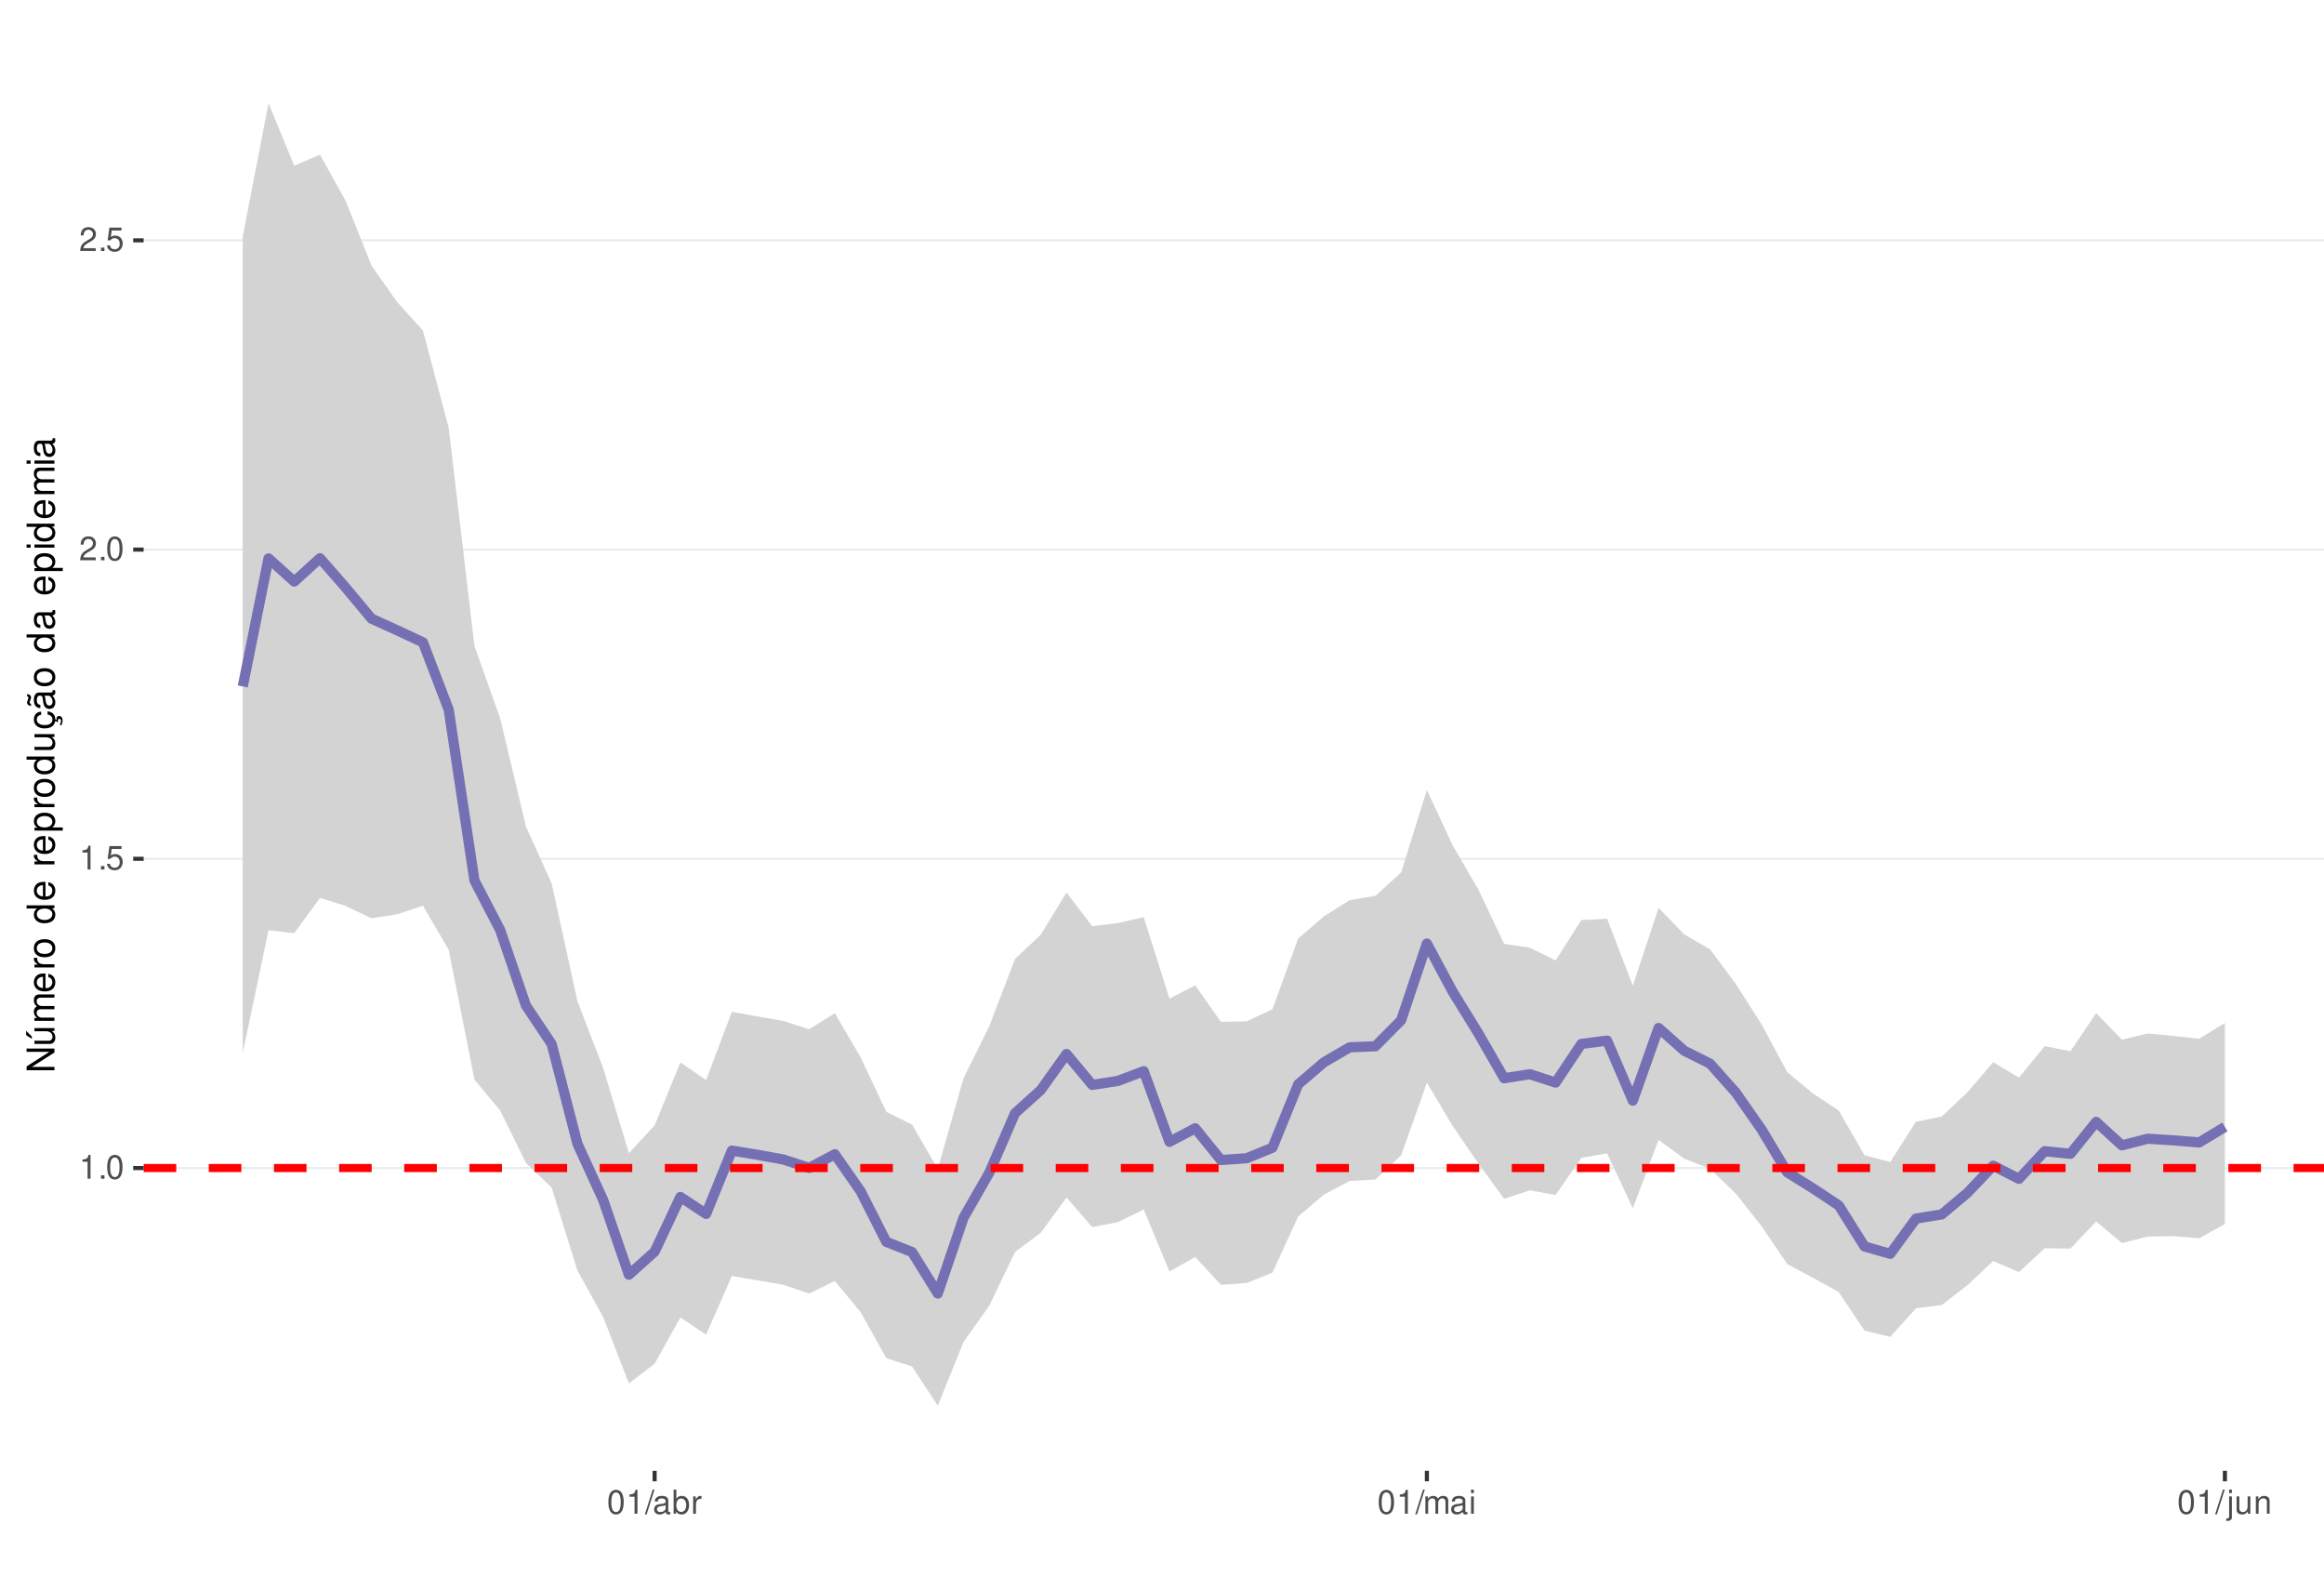
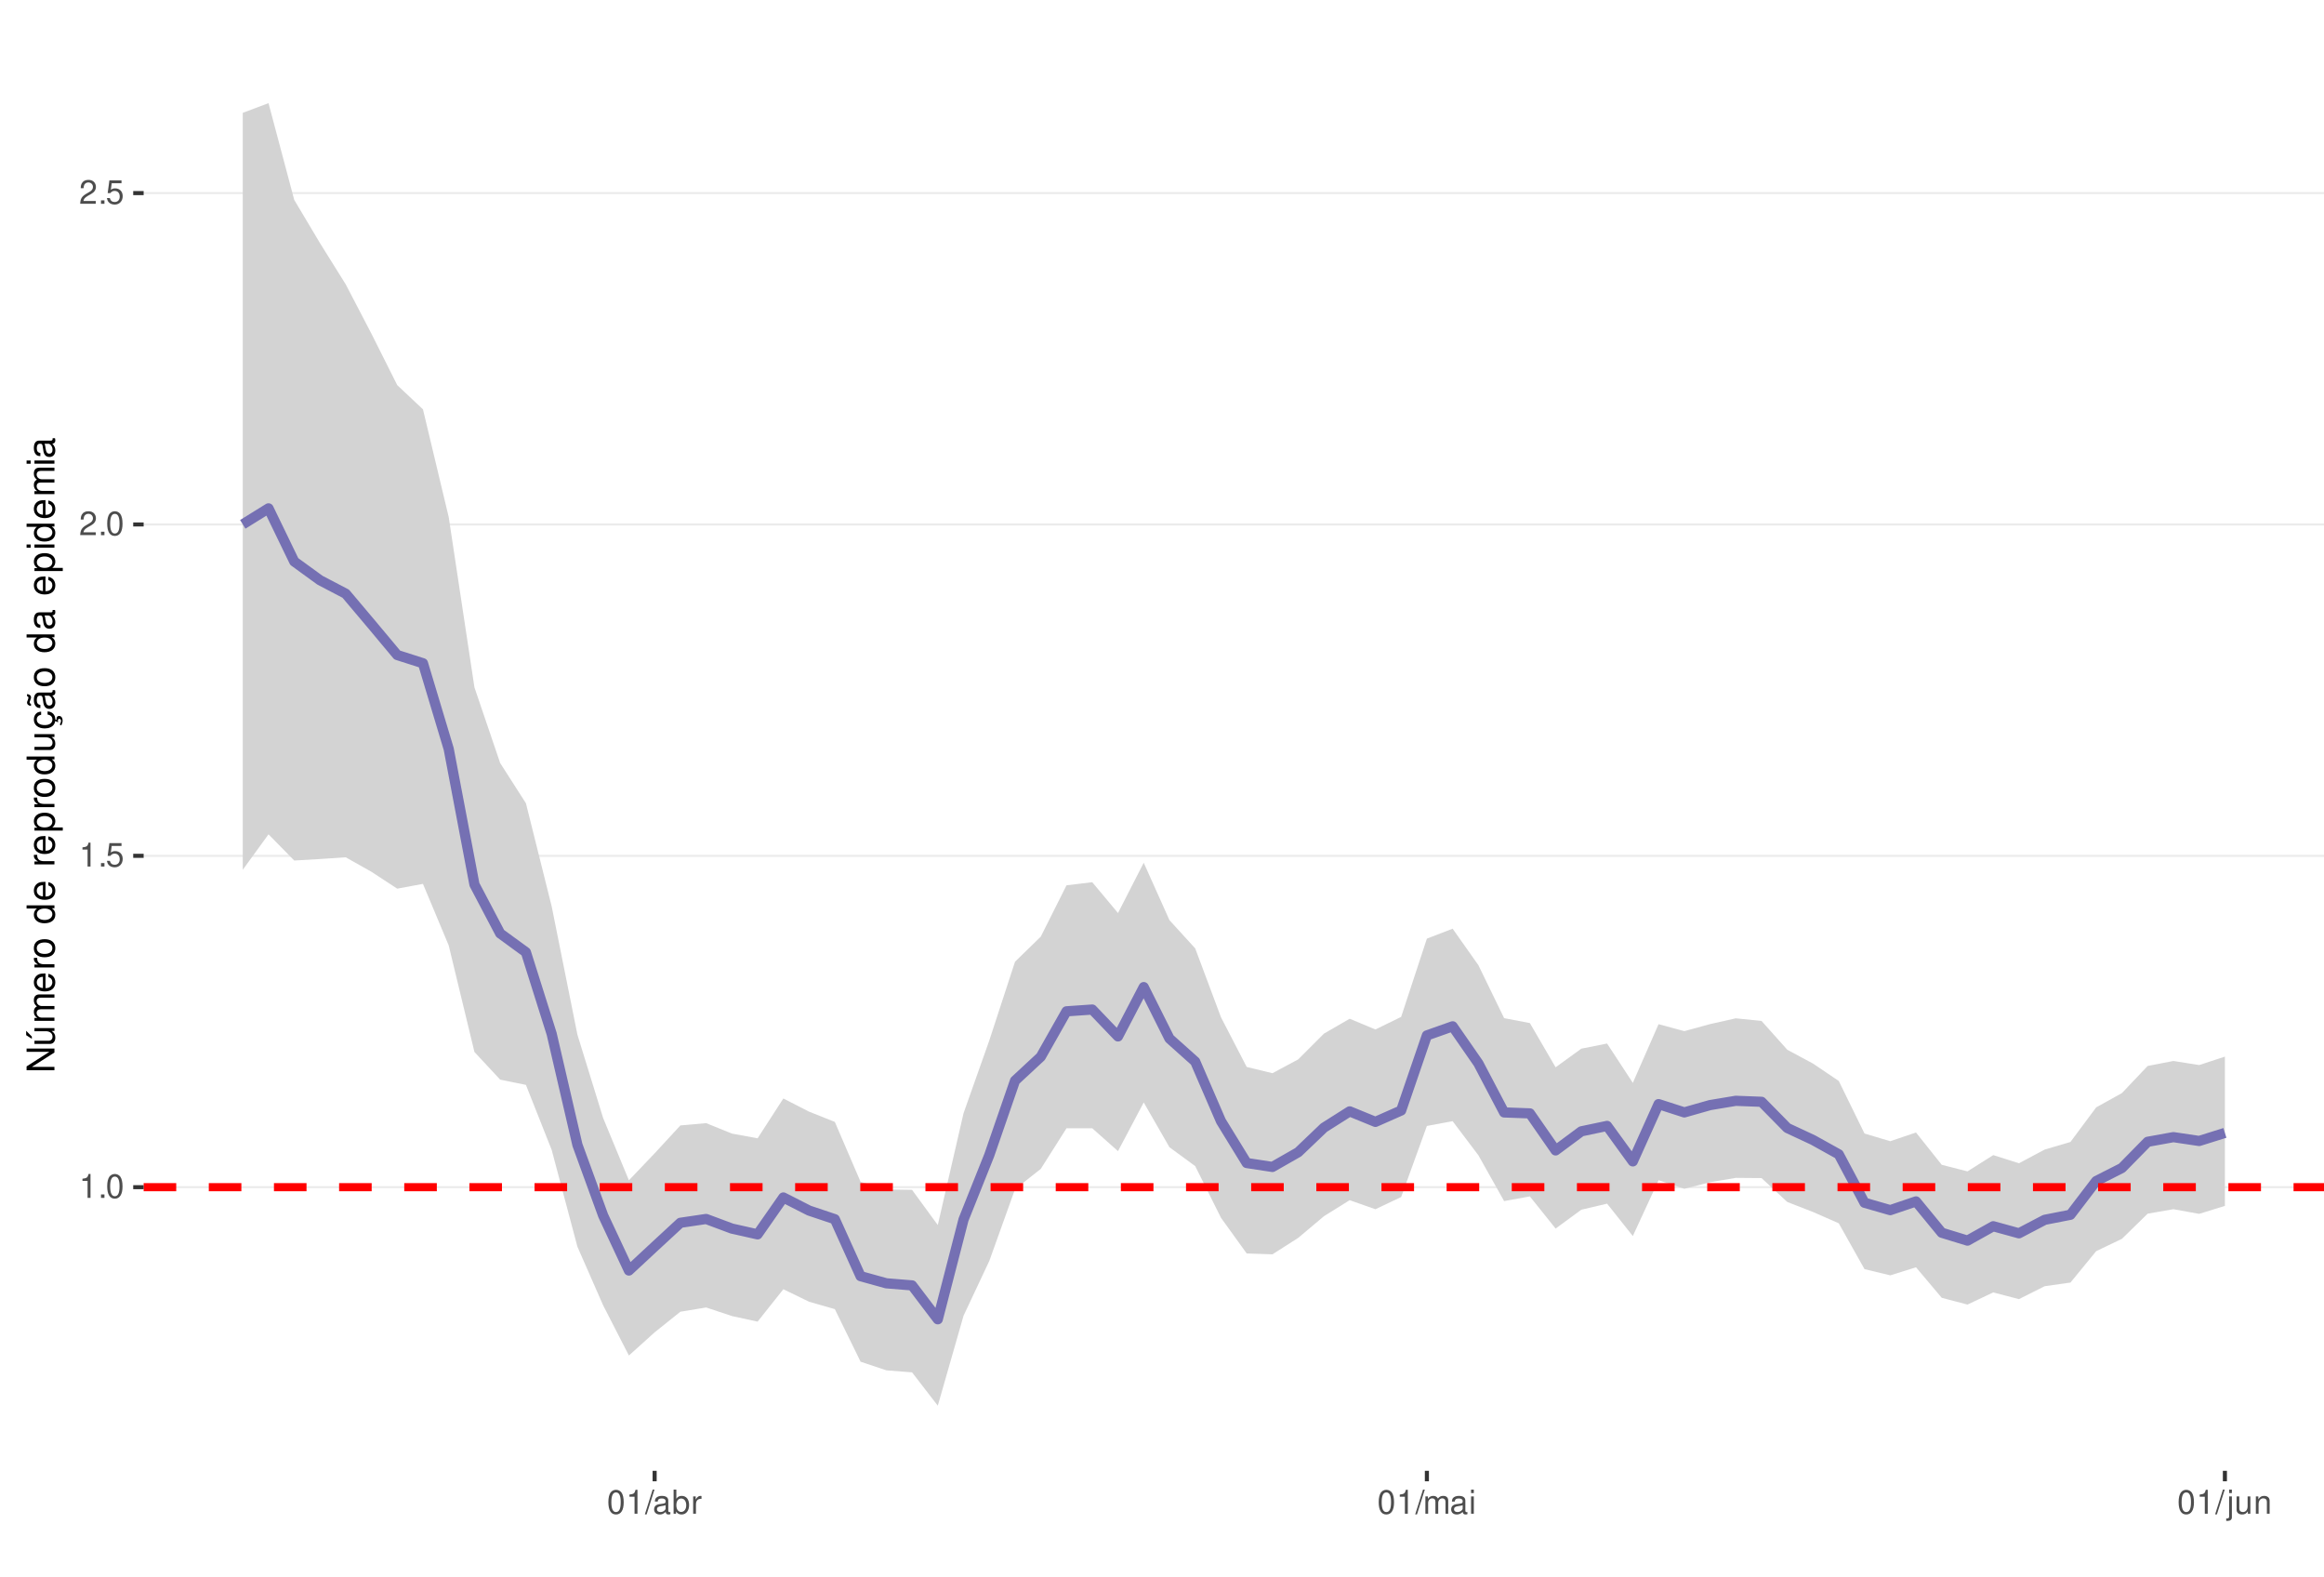
<svg xmlns="http://www.w3.org/2000/svg" xmlns:xlink="http://www.w3.org/1999/xlink" width="609pt" height="413pt" viewBox="0 0 609 413" version="1.1">
  <defs>
    <g>
      <symbol overflow="visible" id="glyph0-0">
        <path style="stroke:none;" d="" />
      </symbol>
      <symbol overflow="visible" id="glyph0-1">
        <path style="stroke:none;" d="M 2.234 -4.453 L 2.234 0 L 3 0 L 3 -6.266 L 2.5 -6.266 C 2.234 -5.297 2.062 -5.172 0.891 -5.016 L 0.891 -4.453 Z M 2.234 -4.453 " />
      </symbol>
      <symbol overflow="visible" id="glyph0-2">
        <path style="stroke:none;" d="M 1.656 -0.906 L 0.75 -0.906 L 0.75 0 L 1.656 0 Z M 1.656 -0.906 " />
      </symbol>
      <symbol overflow="visible" id="glyph0-3">
        <path style="stroke:none;" d="M 2.375 -6.266 C 1.812 -6.266 1.297 -6 0.969 -5.578 C 0.578 -5.016 0.375 -4.188 0.375 -3.031 C 0.375 -0.922 1.062 0.203 2.375 0.203 C 3.672 0.203 4.391 -0.922 4.391 -2.984 C 4.391 -4.188 4.203 -5 3.797 -5.578 C 3.469 -6 2.953 -6.266 2.375 -6.266 Z M 2.375 -5.578 C 3.203 -5.578 3.609 -4.75 3.609 -3.047 C 3.609 -1.266 3.219 -0.438 2.359 -0.438 C 1.562 -0.438 1.156 -1.297 1.156 -3.016 C 1.156 -4.75 1.562 -5.578 2.375 -5.578 Z M 2.375 -5.578 " />
      </symbol>
      <symbol overflow="visible" id="glyph0-4">
        <path style="stroke:none;" d="M 4.125 -6.141 L 0.953 -6.141 L 0.5 -2.797 L 1.188 -2.797 C 1.547 -3.219 1.844 -3.375 2.328 -3.375 C 3.156 -3.375 3.656 -2.797 3.656 -1.891 C 3.656 -1.016 3.156 -0.469 2.312 -0.469 C 1.656 -0.469 1.25 -0.812 1.062 -1.5 L 0.297 -1.5 C 0.406 -1 0.5 -0.766 0.672 -0.531 C 1.016 -0.062 1.641 0.203 2.344 0.203 C 3.578 0.203 4.438 -0.703 4.438 -2 C 4.438 -3.219 3.641 -4.047 2.453 -4.047 C 2.031 -4.047 1.672 -3.938 1.328 -3.672 L 1.562 -5.391 L 4.125 -5.391 Z M 4.125 -6.141 " />
      </symbol>
      <symbol overflow="visible" id="glyph0-5">
        <path style="stroke:none;" d="M 4.375 -0.75 L 1.156 -0.75 C 1.234 -1.266 1.5 -1.594 2.266 -2.062 L 3.125 -2.547 C 3.984 -3.016 4.422 -3.656 4.422 -4.438 C 4.422 -4.953 4.219 -5.438 3.859 -5.781 C 3.484 -6.109 3.031 -6.266 2.453 -6.266 C 1.672 -6.266 1.094 -5.984 0.766 -5.438 C 0.547 -5.109 0.453 -4.719 0.438 -4.094 L 1.188 -4.094 C 1.219 -4.516 1.266 -4.766 1.375 -4.984 C 1.578 -5.359 1.969 -5.594 2.438 -5.594 C 3.125 -5.594 3.641 -5.094 3.641 -4.422 C 3.641 -3.906 3.359 -3.484 2.812 -3.172 L 2.016 -2.703 C 0.734 -1.969 0.359 -1.375 0.297 -0.016 L 4.375 -0.016 Z M 4.375 -0.75 " />
      </symbol>
      <symbol overflow="visible" id="glyph0-6">
        <path style="stroke:none;" d="M 1.984 -6.312 L -0.062 0.172 L 0.406 0.172 L 2.453 -6.312 Z M 1.984 -6.312 " />
      </symbol>
      <symbol overflow="visible" id="glyph0-7">
        <path style="stroke:none;" d="M 4.625 -0.422 C 4.547 -0.406 4.516 -0.406 4.469 -0.406 C 4.219 -0.406 4.078 -0.531 4.078 -0.766 L 4.078 -3.422 C 4.078 -4.234 3.5 -4.672 2.375 -4.672 C 1.719 -4.672 1.188 -4.469 0.875 -4.141 C 0.672 -3.906 0.578 -3.641 0.562 -3.188 L 1.297 -3.188 C 1.344 -3.75 1.672 -4 2.359 -4 C 3.016 -4 3.375 -3.75 3.375 -3.328 L 3.375 -3.141 C 3.359 -2.828 3.203 -2.703 2.609 -2.625 C 1.594 -2.5 1.438 -2.469 1.156 -2.359 C 0.625 -2.125 0.359 -1.734 0.359 -1.141 C 0.359 -0.312 0.938 0.203 1.859 0.203 C 2.422 0.203 2.875 0 3.391 -0.469 C 3.438 0 3.672 0.203 4.141 0.203 C 4.297 0.203 4.391 0.188 4.625 0.125 Z M 3.375 -1.422 C 3.375 -1.188 3.297 -1.031 3.078 -0.844 C 2.781 -0.578 2.438 -0.438 2.016 -0.438 C 1.453 -0.438 1.109 -0.703 1.109 -1.156 C 1.109 -1.641 1.422 -1.875 2.203 -1.984 C 2.984 -2.094 3.125 -2.125 3.375 -2.234 Z M 3.375 -1.422 " />
      </symbol>
      <symbol overflow="visible" id="glyph0-8">
        <path style="stroke:none;" d="M 0.469 -6.312 L 0.469 0 L 1.109 0 L 1.109 -0.578 C 1.469 -0.047 1.922 0.203 2.547 0.203 C 3.75 0.203 4.531 -0.781 4.531 -2.281 C 4.531 -3.75 3.797 -4.672 2.594 -4.672 C 1.969 -4.672 1.531 -4.438 1.188 -3.922 L 1.188 -6.312 Z M 2.453 -3.984 C 3.25 -3.984 3.781 -3.297 3.781 -2.203 C 3.781 -1.172 3.234 -0.469 2.453 -0.469 C 1.672 -0.469 1.188 -1.172 1.188 -2.234 C 1.188 -3.297 1.672 -3.984 2.453 -3.984 Z M 2.453 -3.984 " />
      </symbol>
      <symbol overflow="visible" id="glyph0-9">
        <path style="stroke:none;" d="M 0.594 -4.531 L 0.594 0 L 1.328 0 L 1.328 -2.359 C 1.328 -3.438 1.781 -3.938 2.781 -3.906 L 2.781 -4.641 C 2.656 -4.656 2.594 -4.672 2.5 -4.672 C 2.031 -4.672 1.672 -4.391 1.266 -3.719 L 1.266 -4.531 Z M 0.594 -4.531 " />
      </symbol>
      <symbol overflow="visible" id="glyph0-10">
        <path style="stroke:none;" d="M 0.609 -4.531 L 0.609 0 L 1.328 0 L 1.328 -2.844 C 1.328 -3.5 1.812 -4.031 2.391 -4.031 C 2.938 -4.031 3.234 -3.703 3.234 -3.125 L 3.234 0 L 3.969 0 L 3.969 -2.844 C 3.969 -3.5 4.438 -4.031 5.031 -4.031 C 5.562 -4.031 5.875 -3.703 5.875 -3.125 L 5.875 0 L 6.594 0 L 6.594 -3.406 C 6.594 -4.219 6.125 -4.672 5.281 -4.672 C 4.672 -4.672 4.312 -4.484 3.891 -3.969 C 3.625 -4.453 3.25 -4.672 2.672 -4.672 C 2.062 -4.672 1.656 -4.438 1.266 -3.891 L 1.266 -4.531 Z M 0.609 -4.531 " />
      </symbol>
      <symbol overflow="visible" id="glyph0-11">
        <path style="stroke:none;" d="M 1.297 -4.531 L 0.578 -4.531 L 0.578 0 L 1.297 0 Z M 1.297 -6.312 L 0.578 -6.312 L 0.578 -5.406 L 1.297 -5.406 Z M 1.297 -6.312 " />
      </symbol>
      <symbol overflow="visible" id="glyph0-12">
        <path style="stroke:none;" d="M 0.609 -4.531 L 0.609 0.656 C 0.609 1.109 0.469 1.25 0.016 1.25 C -0.031 1.25 -0.062 1.25 -0.156 1.25 L -0.156 1.859 C -0.062 1.875 -0.031 1.891 0.094 1.891 C 0.906 1.891 1.328 1.562 1.328 0.938 L 1.328 -4.531 Z M 1.328 -6.312 L 0.609 -6.312 L 0.609 -5.406 L 1.328 -5.406 Z M 1.328 -6.312 " />
      </symbol>
      <symbol overflow="visible" id="glyph0-13">
        <path style="stroke:none;" d="M 4.172 0 L 4.172 -4.531 L 3.453 -4.531 L 3.453 -1.969 C 3.453 -1.031 2.969 -0.438 2.219 -0.438 C 1.641 -0.438 1.281 -0.781 1.281 -1.328 L 1.281 -4.531 L 0.562 -4.531 L 0.562 -1.031 C 0.562 -0.281 1.125 0.203 2.016 0.203 C 2.672 0.203 3.094 -0.031 3.516 -0.625 L 3.516 0 Z M 4.172 0 " />
      </symbol>
      <symbol overflow="visible" id="glyph0-14">
        <path style="stroke:none;" d="M 0.609 -4.531 L 0.609 0 L 1.328 0 L 1.328 -2.5 C 1.328 -3.422 1.812 -4.031 2.562 -4.031 C 3.141 -4.031 3.5 -3.688 3.5 -3.141 L 3.5 0 L 4.219 0 L 4.219 -3.422 C 4.219 -4.188 3.656 -4.672 2.781 -4.672 C 2.109 -4.672 1.672 -4.406 1.266 -3.781 L 1.266 -4.531 Z M 0.609 -4.531 " />
      </symbol>
      <symbol overflow="visible" id="glyph1-0">
        <path style="stroke:none;" d="" />
      </symbol>
      <symbol overflow="visible" id="glyph1-1">
        <path style="stroke:none;" d="M -7.297 -6.453 L -7.297 -5.578 L -1.328 -5.578 L -7.297 -1.766 L -7.297 -0.766 L 0 -0.766 L 0 -1.641 L -5.906 -1.641 L 0 -5.406 L 0 -6.453 Z M -7.297 -6.453 " />
      </symbol>
      <symbol overflow="visible" id="glyph1-2">
        <path style="stroke:none;" d="M 0 -4.812 L -5.234 -4.812 L -5.234 -3.984 L -2.266 -3.984 C -1.203 -3.984 -0.5 -3.438 -0.5 -2.562 C -0.5 -1.906 -0.906 -1.484 -1.531 -1.484 L -5.234 -1.484 L -5.234 -0.656 L -1.203 -0.656 C -0.328 -0.656 0.234 -1.297 0.234 -2.312 C 0.234 -3.094 -0.047 -3.578 -0.734 -4.062 L 0 -4.062 Z M -7.406 -2.953 L -5.922 -2 L -5.922 -2.594 L -7.406 -4.094 Z M -7.406 -2.953 " />
      </symbol>
      <symbol overflow="visible" id="glyph1-3">
        <path style="stroke:none;" d="M -5.234 -0.703 L 0 -0.703 L 0 -1.547 L -3.297 -1.547 C -4.047 -1.547 -4.656 -2.094 -4.656 -2.766 C -4.656 -3.391 -4.281 -3.734 -3.609 -3.734 L 0 -3.734 L 0 -4.578 L -3.297 -4.578 C -4.047 -4.578 -4.656 -5.125 -4.656 -5.812 C -4.656 -6.422 -4.266 -6.781 -3.609 -6.781 L 0 -6.781 L 0 -7.625 L -3.938 -7.625 C -4.875 -7.625 -5.391 -7.078 -5.391 -6.094 C -5.391 -5.406 -5.188 -4.984 -4.594 -4.484 C -5.156 -4.188 -5.391 -3.766 -5.391 -3.078 C -5.391 -2.375 -5.125 -1.906 -4.5 -1.469 L -5.234 -1.469 Z M -5.234 -0.703 " />
      </symbol>
      <symbol overflow="visible" id="glyph1-4">
        <path style="stroke:none;" d="M -2.344 -5.125 C -3.141 -5.125 -3.625 -5.062 -4.016 -4.922 C -4.875 -4.578 -5.391 -3.781 -5.391 -2.797 C -5.391 -1.344 -4.281 -0.406 -2.547 -0.406 C -0.812 -0.406 0.234 -1.297 0.234 -2.781 C 0.234 -3.984 -0.453 -4.812 -1.594 -5.016 L -1.594 -4.188 C -0.906 -3.953 -0.547 -3.484 -0.547 -2.812 C -0.547 -2.281 -0.781 -1.828 -1.219 -1.547 C -1.516 -1.344 -1.812 -1.281 -2.344 -1.266 Z M -3.016 -1.297 C -3.984 -1.359 -4.625 -1.953 -4.625 -2.797 C -4.625 -3.641 -3.953 -4.234 -3.016 -4.234 Z M -3.016 -1.297 " />
      </symbol>
      <symbol overflow="visible" id="glyph1-5">
        <path style="stroke:none;" d="M -5.234 -0.688 L 0 -0.688 L 0 -1.531 L -2.719 -1.531 C -3.984 -1.547 -4.547 -2.062 -4.516 -3.203 L -5.359 -3.203 C -5.375 -3.062 -5.391 -2.984 -5.391 -2.891 C -5.391 -2.344 -5.062 -1.938 -4.297 -1.453 L -5.234 -1.453 Z M -5.234 -0.688 " />
      </symbol>
      <symbol overflow="visible" id="glyph1-6">
        <path style="stroke:none;" d="M -5.391 -2.719 C -5.391 -1.234 -4.344 -0.359 -2.578 -0.359 C -0.812 -0.359 0.234 -1.234 0.234 -2.734 C 0.234 -4.203 -0.812 -5.094 -2.547 -5.094 C -4.359 -5.094 -5.391 -4.234 -5.391 -2.719 Z M -4.625 -2.734 C -4.625 -3.672 -3.844 -4.234 -2.547 -4.234 C -1.312 -4.234 -0.547 -3.656 -0.547 -2.734 C -0.547 -1.797 -1.312 -1.234 -2.578 -1.234 C -3.844 -1.234 -4.625 -1.797 -4.625 -2.734 Z M -4.625 -2.734 " />
      </symbol>
      <symbol overflow="visible" id="glyph1-7">
        <path style="stroke:none;" d="" />
      </symbol>
      <symbol overflow="visible" id="glyph1-8">
        <path style="stroke:none;" d="M -7.297 -4.953 L -7.297 -4.125 L -4.578 -4.125 C -5.109 -3.766 -5.391 -3.203 -5.391 -2.516 C -5.391 -1.156 -4.297 -0.266 -2.625 -0.266 C -0.859 -0.266 0.234 -1.125 0.234 -2.547 C 0.234 -3.266 -0.047 -3.766 -0.688 -4.203 L 0 -4.203 L 0 -4.953 Z M -4.609 -2.656 C -4.609 -3.547 -3.812 -4.125 -2.562 -4.125 C -1.344 -4.125 -0.547 -3.547 -0.547 -2.656 C -0.547 -1.734 -1.359 -1.125 -2.578 -1.125 C -3.797 -1.125 -4.609 -1.734 -4.609 -2.656 Z M -4.609 -2.656 " />
      </symbol>
      <symbol overflow="visible" id="glyph1-9">
        <path style="stroke:none;" d="M 2.188 -0.547 L 2.188 -1.375 L -0.547 -1.375 C -0.016 -1.812 0.234 -2.312 0.234 -2.984 C 0.234 -4.344 -0.859 -5.234 -2.531 -5.234 C -4.297 -5.234 -5.391 -4.375 -5.391 -2.984 C -5.391 -2.266 -5.062 -1.703 -4.453 -1.312 L -5.234 -1.312 L -5.234 -0.547 Z M -4.609 -2.844 C -4.609 -3.766 -3.797 -4.359 -2.547 -4.359 C -1.359 -4.359 -0.547 -3.75 -0.547 -2.844 C -0.547 -1.953 -1.344 -1.375 -2.578 -1.375 C -3.812 -1.375 -4.609 -1.953 -4.609 -2.844 Z M -4.609 -2.844 " />
      </symbol>
      <symbol overflow="visible" id="glyph1-10">
        <path style="stroke:none;" d="M 0 -4.812 L -5.234 -4.812 L -5.234 -3.984 L -2.266 -3.984 C -1.203 -3.984 -0.5 -3.438 -0.5 -2.562 C -0.5 -1.906 -0.906 -1.484 -1.531 -1.484 L -5.234 -1.484 L -5.234 -0.656 L -1.203 -0.656 C -0.328 -0.656 0.234 -1.297 0.234 -2.312 C 0.234 -3.094 -0.047 -3.578 -0.734 -4.062 L 0 -4.062 Z M 0 -4.812 " />
      </symbol>
      <symbol overflow="visible" id="glyph1-11">
        <path style="stroke:none;" d="M 0.234 -2.641 C 0.234 -3.875 -0.547 -4.703 -1.797 -4.766 L -1.797 -3.938 C -0.953 -3.797 -0.531 -3.359 -0.531 -2.656 C -0.531 -1.734 -1.281 -1.188 -2.516 -1.188 C -3.844 -1.188 -4.625 -1.719 -4.625 -2.625 C -4.625 -3.328 -4.203 -3.766 -3.484 -3.875 L -3.484 -4.703 C -3.984 -4.672 -4.312 -4.562 -4.609 -4.359 C -5.094 -4 -5.391 -3.375 -5.391 -2.641 C -5.391 -1.219 -4.266 -0.312 -2.531 -0.312 C -1.469 -0.312 -0.625 -0.672 -0.156 -1.312 C 0.047 -1.594 0.125 -1.812 0.203 -2.25 L 0.922 -1.938 L 0.984 -2.062 C 0.938 -2.188 0.906 -2.25 0.906 -2.375 C 0.906 -2.656 1.047 -2.828 1.281 -2.828 C 1.547 -2.828 1.734 -2.594 1.734 -2.297 C 1.734 -2.031 1.672 -1.844 1.438 -1.406 L 1.406 -1.312 L 1.812 -1.094 C 2.078 -1.75 2.141 -1.953 2.141 -2.344 C 2.141 -3.109 1.781 -3.578 1.203 -3.578 C 0.781 -3.578 0.547 -3.297 0.547 -2.797 C 0.547 -2.703 0.547 -2.641 0.562 -2.516 Z M 0.234 -2.641 " />
      </symbol>
      <symbol overflow="visible" id="glyph1-12">
        <path style="stroke:none;" d="M -0.484 -5.344 C -0.469 -5.266 -0.469 -5.219 -0.469 -5.172 C -0.469 -4.875 -0.625 -4.719 -0.875 -4.719 L -3.953 -4.719 C -4.891 -4.719 -5.391 -4.047 -5.391 -2.75 C -5.391 -1.984 -5.172 -1.375 -4.781 -1.016 C -4.516 -0.766 -4.203 -0.672 -3.688 -0.656 L -3.688 -1.484 C -4.328 -1.562 -4.625 -1.938 -4.625 -2.719 C -4.625 -3.484 -4.344 -3.891 -3.844 -3.891 L -3.625 -3.891 C -3.266 -3.875 -3.125 -3.703 -3.047 -3.016 C -2.891 -1.844 -2.844 -1.656 -2.719 -1.344 C -2.453 -0.734 -2 -0.422 -1.312 -0.422 C -0.375 -0.422 0.234 -1.078 0.234 -2.141 C 0.234 -2.797 0 -3.328 -0.547 -3.922 C 0 -3.984 0.234 -4.234 0.234 -4.781 C 0.234 -4.953 0.203 -5.062 0.141 -5.344 Z M -1.656 -3.891 C -1.375 -3.891 -1.203 -3.812 -0.969 -3.562 C -0.656 -3.219 -0.5 -2.812 -0.5 -2.312 C -0.5 -1.672 -0.812 -1.297 -1.344 -1.297 C -1.891 -1.297 -2.172 -1.656 -2.297 -2.547 C -2.422 -3.438 -2.453 -3.609 -2.594 -3.891 Z M -7.172 -3.75 C -6.922 -3.672 -6.812 -3.547 -6.812 -3.375 C -6.812 -3.25 -6.875 -2.984 -6.984 -2.734 C -7.156 -2.312 -7.172 -2.25 -7.172 -2.047 C -7.172 -1.594 -6.797 -1.297 -6.141 -1.188 L -6.141 -1.766 C -6.375 -1.812 -6.5 -1.938 -6.5 -2.094 C -6.5 -2.203 -6.469 -2.344 -6.375 -2.578 C -6.156 -3.156 -6.125 -3.234 -6.125 -3.438 C -6.125 -3.922 -6.484 -4.219 -7.172 -4.312 Z M -7.172 -3.75 " />
      </symbol>
      <symbol overflow="visible" id="glyph1-13">
        <path style="stroke:none;" d="M -0.484 -5.344 C -0.469 -5.266 -0.469 -5.219 -0.469 -5.172 C -0.469 -4.875 -0.625 -4.719 -0.875 -4.719 L -3.953 -4.719 C -4.891 -4.719 -5.391 -4.047 -5.391 -2.75 C -5.391 -1.984 -5.172 -1.375 -4.781 -1.016 C -4.516 -0.766 -4.203 -0.672 -3.688 -0.656 L -3.688 -1.484 C -4.328 -1.562 -4.625 -1.938 -4.625 -2.719 C -4.625 -3.484 -4.344 -3.891 -3.844 -3.891 L -3.625 -3.891 C -3.266 -3.875 -3.125 -3.703 -3.047 -3.016 C -2.891 -1.844 -2.844 -1.656 -2.719 -1.344 C -2.453 -0.734 -2 -0.422 -1.312 -0.422 C -0.375 -0.422 0.234 -1.078 0.234 -2.141 C 0.234 -2.797 0 -3.328 -0.547 -3.922 C 0 -3.984 0.234 -4.234 0.234 -4.781 C 0.234 -4.953 0.203 -5.062 0.141 -5.344 Z M -1.656 -3.891 C -1.375 -3.891 -1.203 -3.812 -0.969 -3.562 C -0.656 -3.219 -0.5 -2.812 -0.5 -2.312 C -0.5 -1.672 -0.812 -1.297 -1.344 -1.297 C -1.891 -1.297 -2.172 -1.656 -2.297 -2.547 C -2.422 -3.438 -2.453 -3.609 -2.594 -3.891 Z M -1.656 -3.891 " />
      </symbol>
      <symbol overflow="visible" id="glyph1-14">
        <path style="stroke:none;" d="M -5.234 -1.5 L -5.234 -0.672 L 0 -0.672 L 0 -1.5 Z M -7.297 -1.5 L -7.297 -0.656 L -6.234 -0.656 L -6.234 -1.5 Z M -7.297 -1.5 " />
      </symbol>
    </g>
    <clipPath id="clip1">
      <path d="M 37.645 9.961 L 609 9.961 L 609 385.328 L 37.645 385.328 Z M 37.645 9.961 " />
    </clipPath>
    <clipPath id="clip2">
-       <path d="M 37.645 305 L 609 305 L 609 307 L 37.645 307 Z M 37.645 305 " />
+       <path d="M 37.645 310 L 609 310 L 609 312 L 37.645 312 Z M 37.645 310 " />
    </clipPath>
    <clipPath id="clip3">
-       <path d="M 37.645 224 L 609 224 L 609 226 L 37.645 226 Z M 37.645 224 " />
+       <path d="M 37.645 223 L 609 223 L 609 225 L 37.645 225 Z M 37.645 223 " />
    </clipPath>
    <clipPath id="clip4">
-       <path d="M 37.645 143 L 609 143 L 609 145 L 37.645 145 Z M 37.645 143 " />
+       <path d="M 37.645 137 L 609 137 L 609 138 L 37.645 138 Z M 37.645 137 " />
    </clipPath>
    <clipPath id="clip5">
-       <path d="M 37.645 62 L 609 62 L 609 64 L 37.645 64 Z M 37.645 62 " />
+       <path d="M 37.645 50 L 609 50 L 609 51 L 37.645 51 Z M 37.645 50 " />
    </clipPath>
    <clipPath id="clip6">
-       <path d="M 37.645 304 L 609 304 L 609 308 L 37.645 308 Z M 37.645 304 " />
+       <path d="M 37.645 309 L 609 309 L 609 313 L 37.645 313 Z M 37.645 309 " />
    </clipPath>
  </defs>
  <g id="surface162">
    <rect x="0" y="0" width="609" height="413" style="fill:rgb(100%,100%,100%);fill-opacity:1;stroke:none;" />
    <rect x="0" y="0" width="609" height="413" style="fill:rgb(100%,100%,100%);fill-opacity:1;stroke:none;" />
    <path style="fill:none;stroke-width:1.067;stroke-linecap:round;stroke-linejoin:round;stroke:rgb(100%,100%,100%);stroke-opacity:1;stroke-miterlimit:10;" d="M 0 413 L 609 413 L 609 0 L 0 0 Z M 0 413 " />
    <g clip-path="url(#clip1)" clip-rule="nonzero">
      <path style=" stroke:none;fill-rule:nonzero;fill:rgb(100%,100%,100%);fill-opacity:1;" d="M 37.645 385.328 L 609 385.328 L 609 9.961 L 37.645 9.961 Z M 37.645 385.328 " />
    </g>
    <g clip-path="url(#clip2)" clip-rule="nonzero">
-       <path style="fill:none;stroke-width:0.533;stroke-linecap:butt;stroke-linejoin:round;stroke:rgb(92.157%,92.157%,92.157%);stroke-opacity:1;stroke-miterlimit:10;" d="M 37.645 306.004 L 609 306.004 " />
+       <path style="fill:none;stroke-width:0.533;stroke-linecap:butt;stroke-linejoin:round;stroke:rgb(92.157%,92.157%,92.157%);stroke-opacity:1;stroke-miterlimit:10;" d="M 37.645 311.02 L 609 311.02 " />
    </g>
    <g clip-path="url(#clip3)" clip-rule="nonzero">
-       <path style="fill:none;stroke-width:0.533;stroke-linecap:butt;stroke-linejoin:round;stroke:rgb(92.157%,92.157%,92.157%);stroke-opacity:1;stroke-miterlimit:10;" d="M 37.645 224.992 L 609 224.992 " />
+       <path style="fill:none;stroke-width:0.533;stroke-linecap:butt;stroke-linejoin:round;stroke:rgb(92.157%,92.157%,92.157%);stroke-opacity:1;stroke-miterlimit:10;" d="M 37.645 224.211 L 609 224.211 " />
    </g>
    <g clip-path="url(#clip4)" clip-rule="nonzero">
-       <path style="fill:none;stroke-width:0.533;stroke-linecap:butt;stroke-linejoin:round;stroke:rgb(92.157%,92.157%,92.157%);stroke-opacity:1;stroke-miterlimit:10;" d="M 37.645 143.98 L 609 143.98 " />
+       <path style="fill:none;stroke-width:0.533;stroke-linecap:butt;stroke-linejoin:round;stroke:rgb(92.157%,92.157%,92.157%);stroke-opacity:1;stroke-miterlimit:10;" d="M 37.645 137.398 L 609 137.398 " />
    </g>
    <g clip-path="url(#clip5)" clip-rule="nonzero">
-       <path style="fill:none;stroke-width:0.533;stroke-linecap:butt;stroke-linejoin:round;stroke:rgb(92.157%,92.157%,92.157%);stroke-opacity:1;stroke-miterlimit:10;" d="M 37.645 62.969 L 609 62.969 " />
-     </g>
-     <path style=" stroke:none;fill-rule:nonzero;fill:rgb(82.745%,82.745%,82.745%);fill-opacity:1;" d="M 63.617 61.938 L 70.363 27.023 L 77.105 43.414 L 83.852 40.527 L 90.598 52.656 L 97.344 69.574 L 104.09 79.16 L 110.836 86.613 L 117.582 112.113 L 124.328 169.219 L 131.07 188.199 L 137.816 216.527 L 144.562 231.441 L 151.309 262.289 L 158.055 279.789 L 164.801 302.125 L 171.547 294.824 L 178.293 278.336 L 185.039 282.957 L 191.781 265.082 L 198.527 266.297 L 205.273 267.453 L 212.02 269.652 L 218.766 265.445 L 225.512 276.98 L 232.258 291.289 L 239.004 294.629 L 245.746 306.262 L 252.492 282.477 L 259.238 268.852 L 265.984 251.223 L 272.73 244.867 L 279.477 233.828 L 286.223 242.645 L 292.969 241.82 L 299.711 240.293 L 306.457 261.625 L 313.203 258.137 L 319.949 267.707 L 326.695 267.562 L 333.441 264.398 L 340.188 245.879 L 346.934 240.059 L 353.68 235.836 L 360.422 234.699 L 367.168 228.562 L 373.914 206.973 L 380.66 221.449 L 387.406 233.047 L 394.152 247.266 L 400.898 248.277 L 407.645 251.629 L 414.387 241.051 L 421.133 240.684 L 427.879 258.238 L 434.625 237.832 L 441.371 244.809 L 448.117 248.715 L 454.863 257.77 L 461.609 268.336 L 468.355 280.902 L 475.098 286.492 L 481.844 290.945 L 488.59 302.664 L 495.336 304.418 L 502.082 293.859 L 508.828 292.516 L 515.574 286.148 L 522.32 278.289 L 529.062 282.312 L 535.809 274.082 L 542.555 275.402 L 549.301 265.426 L 556.047 272.367 L 562.793 270.75 L 569.539 271.398 L 576.285 272.141 L 583.031 267.996 L 583.031 320.66 L 576.285 324.41 L 569.539 323.855 L 562.793 323.957 L 556.047 325.66 L 549.301 320.004 L 542.555 327.098 L 535.809 327.027 L 529.062 333.27 L 522.32 330.367 L 515.574 336.68 L 508.828 341.891 L 502.082 342.738 L 495.336 350.242 L 488.59 348.602 L 481.844 338.504 L 475.098 334.777 L 468.355 331.164 L 461.609 321.215 L 454.863 312.707 L 448.117 306.188 L 441.371 303.582 L 434.625 298.629 L 427.879 316.551 L 421.133 302.168 L 414.387 303.324 L 407.645 313.059 L 400.898 311.852 L 394.152 314.047 L 387.406 304.805 L 380.66 294.973 L 373.914 283.652 L 367.168 302.68 L 360.422 309.012 L 353.68 309.395 L 346.934 312.969 L 340.188 318.699 L 333.441 333.398 L 326.695 336.117 L 319.949 336.605 L 313.203 329.305 L 306.457 333.125 L 299.711 316.848 L 292.969 320.18 L 286.223 321.48 L 279.477 313.727 L 272.73 322.961 L 265.984 327.996 L 259.238 342.074 L 252.492 351.578 L 245.746 368.266 L 239.004 358 L 232.258 355.812 L 225.512 343.754 L 218.766 335.59 L 212.02 338.898 L 205.273 336.582 L 198.527 335.426 L 191.781 334.289 L 185.039 349.652 L 178.293 345.148 L 171.547 357.262 L 164.801 362.418 L 158.055 345.031 L 151.309 332.84 L 144.562 311.152 L 137.816 304.652 L 131.07 290.949 L 124.328 282.828 L 117.582 248.836 L 110.836 237.266 L 104.09 239.52 L 97.344 240.574 L 90.598 237.348 L 83.852 235.227 L 77.105 244.488 L 70.363 243.691 L 63.617 275.84 Z M 63.617 61.938 " />
-     <path style="fill:none;stroke-width:2.667;stroke-linecap:butt;stroke-linejoin:round;stroke:rgb(45.882%,43.922%,70.196%);stroke-opacity:1;stroke-miterlimit:10;" d="M 63.617 179.836 L 70.363 146.289 L 77.105 152.363 L 83.852 146.242 L 90.598 153.965 L 97.344 162.066 L 104.09 165.137 L 110.836 168.285 L 117.582 185.934 L 124.328 230.68 L 131.07 243.652 L 137.816 263.422 L 144.562 273.52 L 151.309 299.625 L 158.055 314.363 L 164.801 333.957 L 171.547 327.922 L 178.293 313.578 L 185.039 318.031 L 191.781 301.434 L 198.527 302.535 L 205.273 303.766 L 212.02 305.977 L 218.766 302.391 L 225.512 312.059 L 232.258 325.344 L 239.004 328.016 L 245.746 338.883 L 252.492 319.027 L 259.238 307.234 L 265.984 291.648 L 272.73 285.574 L 279.477 276.121 L 286.223 284.23 L 292.969 283.18 L 299.711 280.625 L 306.457 299.137 L 313.203 295.586 L 319.949 303.914 L 326.695 303.441 L 333.441 300.676 L 340.188 284.082 L 346.934 278.305 L 353.68 274.375 L 360.422 274.102 L 367.168 267.277 L 373.914 247.188 L 380.66 259.793 L 387.406 270.727 L 394.152 282.48 L 400.898 281.422 L 407.645 283.613 L 414.387 273.5 L 421.133 272.625 L 427.879 288.355 L 434.625 269.309 L 441.371 275.293 L 448.117 278.652 L 454.863 286.238 L 461.609 295.902 L 468.355 307.141 L 475.098 311.336 L 481.844 315.805 L 488.59 326.551 L 495.336 328.477 L 502.082 319.242 L 508.828 318.16 L 515.574 312.496 L 522.32 305.398 L 529.062 308.844 L 535.809 301.594 L 542.555 302.273 L 549.301 293.91 L 556.047 300.066 L 562.793 298.324 L 569.539 298.75 L 576.285 299.305 L 583.031 295.23 " />
+       <path style="fill:none;stroke-width:0.533;stroke-linecap:butt;stroke-linejoin:round;stroke:rgb(92.157%,92.157%,92.157%);stroke-opacity:1;stroke-miterlimit:10;" d="M 37.645 50.586 L 609 50.586 " />
+     </g>
+     <path style=" stroke:none;fill-rule:nonzero;fill:rgb(82.745%,82.745%,82.745%);fill-opacity:1;" d="M 63.617 29.562 L 70.363 27.023 L 77.105 52.371 L 83.852 63.691 L 90.598 74.5 L 97.344 87.445 L 104.09 100.891 L 110.836 107.234 L 117.582 135.457 L 124.328 180.086 L 131.07 199.906 L 137.816 210.434 L 144.562 237.441 L 151.309 271.059 L 158.055 292.914 L 164.801 309.223 L 171.547 302.152 L 178.293 294.844 L 185.039 294.242 L 191.781 296.973 L 198.527 298.215 L 205.273 287.785 L 212.02 291.234 L 218.766 293.922 L 225.512 309.617 L 232.258 311.613 L 239.004 311.723 L 245.746 320.938 L 252.492 291.648 L 259.238 272.598 L 265.984 251.953 L 272.73 245.387 L 279.477 231.938 L 286.223 231.121 L 292.969 239.199 L 299.711 226.023 L 306.457 241.066 L 313.203 248.461 L 319.949 266.492 L 326.695 279.523 L 333.441 281.16 L 340.188 277.543 L 346.934 270.797 L 353.68 266.891 L 360.422 269.703 L 367.168 266.406 L 373.914 245.906 L 380.66 243.301 L 387.406 252.855 L 394.152 266.738 L 400.898 268.027 L 407.645 279.617 L 414.387 274.727 L 421.133 273.383 L 427.879 283.691 L 434.625 268.316 L 441.371 270.141 L 448.117 268.297 L 454.863 266.781 L 461.609 267.469 L 468.355 275.012 L 475.098 278.641 L 481.844 283.191 L 488.59 296.965 L 495.336 298.977 L 502.082 296.695 L 508.828 305.156 L 515.574 306.883 L 522.32 302.617 L 529.062 304.754 L 535.809 301.164 L 542.555 299.176 L 549.301 290.113 L 556.047 286.367 L 562.793 279.262 L 569.539 277.957 L 576.285 279.027 L 583.031 276.816 L 583.031 315.922 L 576.285 318.008 L 569.539 316.789 L 562.793 317.957 L 556.047 324.551 L 549.301 327.781 L 542.555 336.008 L 535.809 336.961 L 529.062 340.348 L 522.32 338.59 L 515.574 341.777 L 508.828 340 L 502.082 332.008 L 495.336 334.117 L 488.59 332.488 L 481.844 320.48 L 475.098 317.52 L 468.355 314.895 L 461.609 308.637 L 454.863 308.582 L 448.117 309.723 L 441.371 311.441 L 434.625 309.195 L 427.879 323.82 L 421.133 315.336 L 414.387 316.922 L 407.645 321.863 L 400.898 313.438 L 394.152 314.664 L 387.406 302.656 L 380.66 293.727 L 373.914 294.98 L 367.168 313.598 L 360.422 316.801 L 353.68 314.422 L 346.934 318.625 L 340.188 324.305 L 333.441 328.613 L 326.695 328.383 L 319.949 319.027 L 313.203 305.504 L 306.457 300.559 L 299.711 288.824 L 292.969 301.574 L 286.223 295.59 L 279.477 295.586 L 272.73 306.23 L 265.984 311.555 L 259.238 330.355 L 252.492 344.703 L 245.746 368.266 L 239.004 359.531 L 232.258 359 L 225.512 356.738 L 218.766 342.969 L 212.02 341.031 L 205.273 337.754 L 198.527 346.242 L 191.781 344.777 L 185.039 342.535 L 178.293 343.645 L 171.547 349.047 L 164.801 355.121 L 158.055 341.98 L 151.309 326.609 L 144.562 301.242 L 137.816 284.223 L 131.07 282.844 L 124.328 275.602 L 117.582 247.68 L 110.836 231.562 L 104.09 232.812 L 97.344 228.398 L 90.598 224.594 L 83.852 225.047 L 77.105 225.441 L 70.363 218.578 L 63.617 227.863 Z M 63.617 29.562 " />
+     <path style="fill:none;stroke-width:2.667;stroke-linecap:butt;stroke-linejoin:round;stroke:rgb(45.882%,43.922%,70.196%);stroke-opacity:1;stroke-miterlimit:10;" d="M 63.617 137.367 L 70.363 133.18 L 77.105 147.105 L 83.852 152.008 L 90.598 155.539 L 97.344 163.531 L 104.09 171.602 L 110.836 173.758 L 117.582 196.207 L 124.328 231.727 L 131.07 244.539 L 137.816 249.461 L 144.562 270.848 L 151.309 299.93 L 158.055 318.441 L 164.801 332.852 L 171.547 326.582 L 178.293 320.348 L 185.039 319.348 L 191.781 321.863 L 198.527 323.379 L 205.273 313.715 L 212.02 317.148 L 218.766 319.41 L 225.512 334.332 L 232.258 336.203 L 239.004 336.75 L 245.746 345.629 L 252.492 319.504 L 259.238 302.625 L 265.984 283.121 L 272.73 276.859 L 279.477 264.945 L 286.223 264.48 L 292.969 271.527 L 299.711 258.602 L 306.457 272.086 L 313.203 278.117 L 319.949 293.711 L 326.695 304.691 L 333.441 305.719 L 340.188 301.867 L 346.934 295.426 L 353.68 291.156 L 360.422 293.914 L 367.168 290.93 L 373.914 271.262 L 380.66 268.875 L 387.406 278.594 L 394.152 291.438 L 400.898 291.684 L 407.645 301.391 L 414.387 296.387 L 421.133 294.969 L 427.879 304.266 L 434.625 289.258 L 441.371 291.43 L 448.117 289.516 L 454.863 288.391 L 461.609 288.652 L 468.355 295.508 L 475.098 298.656 L 481.844 302.406 L 488.59 315.098 L 495.336 317.035 L 502.082 314.75 L 508.828 322.953 L 515.574 325.02 L 522.32 321.25 L 529.062 323.105 L 535.809 319.57 L 542.555 318.246 L 549.301 309.418 L 556.047 305.992 L 562.793 299.129 L 569.539 297.91 L 576.285 298.914 L 583.031 296.801 " />
    <g clip-path="url(#clip6)" clip-rule="nonzero">
-       <path style="fill:none;stroke-width:2.134;stroke-linecap:butt;stroke-linejoin:round;stroke:rgb(100%,0%,0%);stroke-opacity:1;stroke-dasharray:8.536,8.536;stroke-miterlimit:10;" d="M 37.645 306.004 L 609 306.004 " />
-     </g>
-     <g style="fill:rgb(30.196%,30.196%,30.196%);fill-opacity:1;">
-       <use xlink:href="#glyph0-1" x="20.715" y="308.81" />
-       <use xlink:href="#glyph0-2" x="25.715" y="308.81" />
-       <use xlink:href="#glyph0-3" x="27.715" y="308.81" />
-     </g>
-     <g style="fill:rgb(30.196%,30.196%,30.196%);fill-opacity:1;">
-       <use xlink:href="#glyph0-1" x="20.715" y="227.798" />
-       <use xlink:href="#glyph0-2" x="25.715" y="227.798" />
-       <use xlink:href="#glyph0-4" x="27.715" y="227.798" />
-     </g>
-     <g style="fill:rgb(30.196%,30.196%,30.196%);fill-opacity:1;">
-       <use xlink:href="#glyph0-5" x="20.715" y="146.786" />
-       <use xlink:href="#glyph0-2" x="25.715" y="146.786" />
-       <use xlink:href="#glyph0-3" x="27.715" y="146.786" />
-     </g>
-     <g style="fill:rgb(30.196%,30.196%,30.196%);fill-opacity:1;">
-       <use xlink:href="#glyph0-5" x="20.715" y="65.774" />
-       <use xlink:href="#glyph0-2" x="25.715" y="65.774" />
-       <use xlink:href="#glyph0-4" x="27.715" y="65.774" />
-     </g>
-     <path style="fill:none;stroke-width:1.067;stroke-linecap:butt;stroke-linejoin:round;stroke:rgb(20%,20%,20%);stroke-opacity:1;stroke-miterlimit:10;" d="M 34.906 306.004 L 37.645 306.004 " />
-     <path style="fill:none;stroke-width:1.067;stroke-linecap:butt;stroke-linejoin:round;stroke:rgb(20%,20%,20%);stroke-opacity:1;stroke-miterlimit:10;" d="M 34.906 224.992 L 37.645 224.992 " />
-     <path style="fill:none;stroke-width:1.067;stroke-linecap:butt;stroke-linejoin:round;stroke:rgb(20%,20%,20%);stroke-opacity:1;stroke-miterlimit:10;" d="M 34.906 143.98 L 37.645 143.98 " />
-     <path style="fill:none;stroke-width:1.067;stroke-linecap:butt;stroke-linejoin:round;stroke:rgb(20%,20%,20%);stroke-opacity:1;stroke-miterlimit:10;" d="M 34.906 62.969 L 37.645 62.969 " />
+       <path style="fill:none;stroke-width:2.134;stroke-linecap:butt;stroke-linejoin:round;stroke:rgb(100%,0%,0%);stroke-opacity:1;stroke-dasharray:8.536,8.536;stroke-miterlimit:10;" d="M 37.645 311.02 L 609 311.02 " />
+     </g>
+     <g style="fill:rgb(30.196%,30.196%,30.196%);fill-opacity:1;">
+       <use xlink:href="#glyph0-1" x="20.715" y="313.825" />
+       <use xlink:href="#glyph0-2" x="25.715" y="313.825" />
+       <use xlink:href="#glyph0-3" x="27.715" y="313.825" />
+     </g>
+     <g style="fill:rgb(30.196%,30.196%,30.196%);fill-opacity:1;">
+       <use xlink:href="#glyph0-1" x="20.715" y="227.017" />
+       <use xlink:href="#glyph0-2" x="25.715" y="227.017" />
+       <use xlink:href="#glyph0-4" x="27.715" y="227.017" />
+     </g>
+     <g style="fill:rgb(30.196%,30.196%,30.196%);fill-opacity:1;">
+       <use xlink:href="#glyph0-5" x="20.715" y="140.204" />
+       <use xlink:href="#glyph0-2" x="25.715" y="140.204" />
+       <use xlink:href="#glyph0-3" x="27.715" y="140.204" />
+     </g>
+     <g style="fill:rgb(30.196%,30.196%,30.196%);fill-opacity:1;">
+       <use xlink:href="#glyph0-5" x="20.715" y="53.392" />
+       <use xlink:href="#glyph0-2" x="25.715" y="53.392" />
+       <use xlink:href="#glyph0-4" x="27.715" y="53.392" />
+     </g>
+     <path style="fill:none;stroke-width:1.067;stroke-linecap:butt;stroke-linejoin:round;stroke:rgb(20%,20%,20%);stroke-opacity:1;stroke-miterlimit:10;" d="M 34.906 311.02 L 37.645 311.02 " />
+     <path style="fill:none;stroke-width:1.067;stroke-linecap:butt;stroke-linejoin:round;stroke:rgb(20%,20%,20%);stroke-opacity:1;stroke-miterlimit:10;" d="M 34.906 224.211 L 37.645 224.211 " />
+     <path style="fill:none;stroke-width:1.067;stroke-linecap:butt;stroke-linejoin:round;stroke:rgb(20%,20%,20%);stroke-opacity:1;stroke-miterlimit:10;" d="M 34.906 137.398 L 37.645 137.398 " />
+     <path style="fill:none;stroke-width:1.067;stroke-linecap:butt;stroke-linejoin:round;stroke:rgb(20%,20%,20%);stroke-opacity:1;stroke-miterlimit:10;" d="M 34.906 50.586 L 37.645 50.586 " />
    <path style="fill:none;stroke-width:1.067;stroke-linecap:butt;stroke-linejoin:round;stroke:rgb(20%,20%,20%);stroke-opacity:1;stroke-miterlimit:10;" d="M 171.547 388.07 L 171.547 385.328 " />
    <path style="fill:none;stroke-width:1.067;stroke-linecap:butt;stroke-linejoin:round;stroke:rgb(20%,20%,20%);stroke-opacity:1;stroke-miterlimit:10;" d="M 373.914 388.07 L 373.914 385.328 " />
    <path style="fill:none;stroke-width:1.067;stroke-linecap:butt;stroke-linejoin:round;stroke:rgb(20%,20%,20%);stroke-opacity:1;stroke-miterlimit:10;" d="M 583.031 388.07 L 583.031 385.328 " />
    <g style="fill:rgb(30.196%,30.196%,30.196%);fill-opacity:1;">
      <use xlink:href="#glyph0-3" x="159.047" y="396.567" />
      <use xlink:href="#glyph0-1" x="164.047" y="396.567" />
      <use xlink:href="#glyph0-6" x="169.047" y="396.567" />
      <use xlink:href="#glyph0-7" x="171.047" y="396.567" />
      <use xlink:href="#glyph0-8" x="176.047" y="396.567" />
      <use xlink:href="#glyph0-9" x="181.047" y="396.567" />
    </g>
    <g style="fill:rgb(30.196%,30.196%,30.196%);fill-opacity:1;">
      <use xlink:href="#glyph0-3" x="360.914" y="396.567" />
      <use xlink:href="#glyph0-1" x="365.914" y="396.567" />
      <use xlink:href="#glyph0-6" x="370.914" y="396.567" />
      <use xlink:href="#glyph0-10" x="372.914" y="396.567" />
      <use xlink:href="#glyph0-7" x="379.914" y="396.567" />
      <use xlink:href="#glyph0-11" x="384.914" y="396.567" />
    </g>
    <g style="fill:rgb(30.196%,30.196%,30.196%);fill-opacity:1;">
      <use xlink:href="#glyph0-3" x="570.531" y="396.567" />
      <use xlink:href="#glyph0-1" x="575.531" y="396.567" />
      <use xlink:href="#glyph0-6" x="580.531" y="396.567" />
      <use xlink:href="#glyph0-12" x="583.531" y="396.567" />
      <use xlink:href="#glyph0-13" x="585.531" y="396.567" />
      <use xlink:href="#glyph0-14" x="590.531" y="396.567" />
    </g>
    <g style="fill:rgb(0%,0%,0%);fill-opacity:1;">
      <use xlink:href="#glyph1-1" x="14.263" y="281.145" />
      <use xlink:href="#glyph1-2" x="14.263" y="274.145" />
      <use xlink:href="#glyph1-3" x="14.263" y="268.145" />
      <use xlink:href="#glyph1-4" x="14.263" y="260.145" />
      <use xlink:href="#glyph1-5" x="14.263" y="254.145" />
      <use xlink:href="#glyph1-6" x="14.263" y="251.145" />
      <use xlink:href="#glyph1-7" x="14.263" y="245.145" />
      <use xlink:href="#glyph1-8" x="14.263" y="242.145" />
      <use xlink:href="#glyph1-4" x="14.263" y="236.145" />
      <use xlink:href="#glyph1-7" x="14.263" y="230.145" />
      <use xlink:href="#glyph1-5" x="14.263" y="227.145" />
      <use xlink:href="#glyph1-4" x="14.263" y="224.145" />
      <use xlink:href="#glyph1-9" x="14.263" y="218.145" />
      <use xlink:href="#glyph1-5" x="14.263" y="212.145" />
      <use xlink:href="#glyph1-6" x="14.263" y="209.145" />
      <use xlink:href="#glyph1-8" x="14.263" y="203.145" />
      <use xlink:href="#glyph1-10" x="14.263" y="197.145" />
      <use xlink:href="#glyph1-11" x="14.263" y="191.145" />
      <use xlink:href="#glyph1-12" x="14.263" y="186.145" />
      <use xlink:href="#glyph1-6" x="14.263" y="180.145" />
      <use xlink:href="#glyph1-7" x="14.263" y="174.145" />
      <use xlink:href="#glyph1-8" x="14.263" y="171.145" />
      <use xlink:href="#glyph1-13" x="14.263" y="165.145" />
      <use xlink:href="#glyph1-7" x="14.263" y="159.145" />
      <use xlink:href="#glyph1-4" x="14.263" y="156.145" />
      <use xlink:href="#glyph1-9" x="14.263" y="150.145" />
      <use xlink:href="#glyph1-14" x="14.263" y="144.145" />
      <use xlink:href="#glyph1-8" x="14.263" y="142.145" />
      <use xlink:href="#glyph1-4" x="14.263" y="136.145" />
      <use xlink:href="#glyph1-3" x="14.263" y="130.145" />
      <use xlink:href="#glyph1-14" x="14.263" y="122.145" />
      <use xlink:href="#glyph1-13" x="14.263" y="120.145" />
    </g>
  </g>
</svg>
